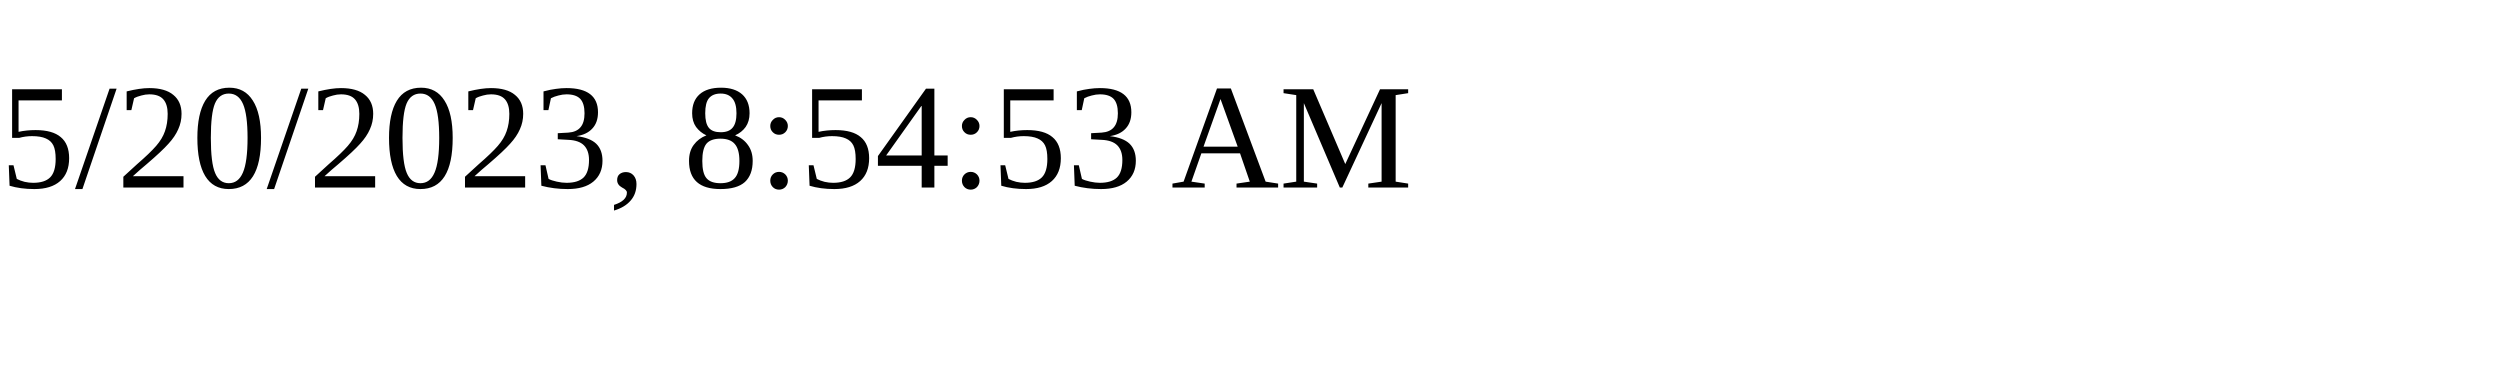
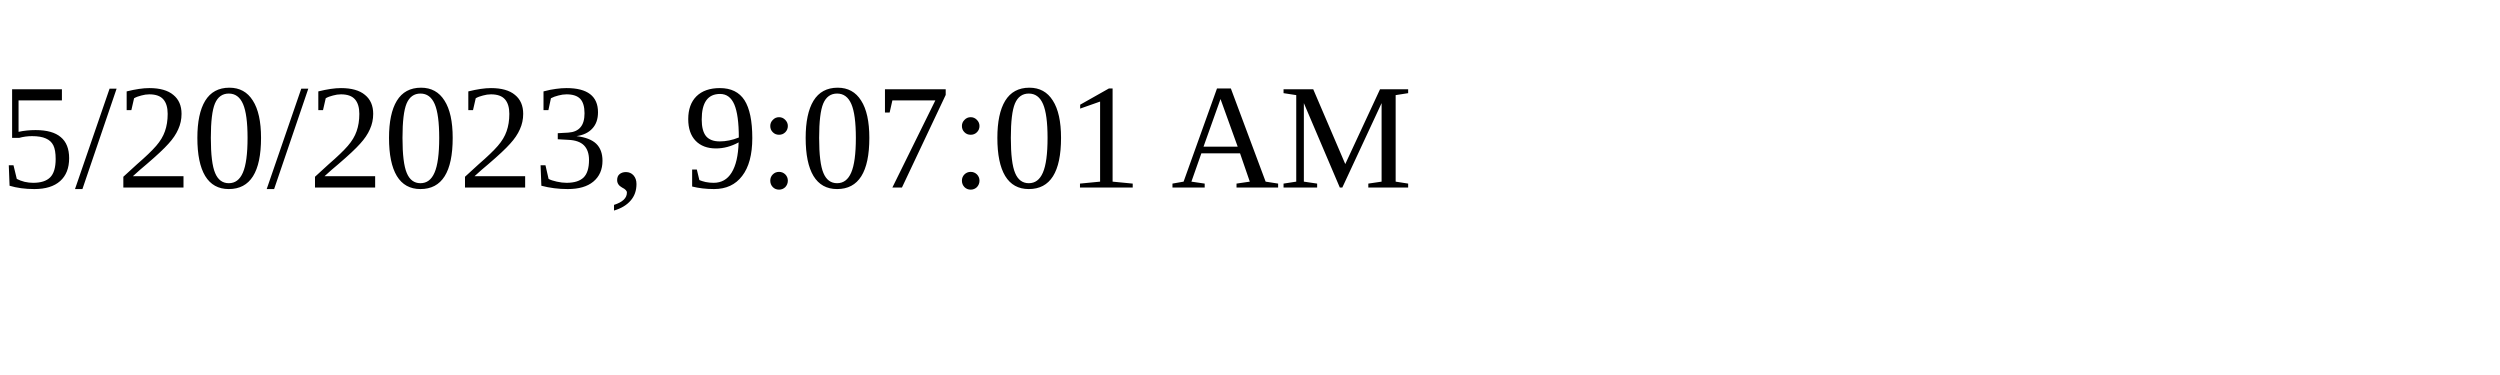
<svg xmlns="http://www.w3.org/2000/svg" height="30" width="200">
-   <text x="0" y="15">5/20/2023, 8:54:53 AM</text>
+   <text x="0" y="15">5/20/2023, 9:07:01 AM</text>
</svg>
